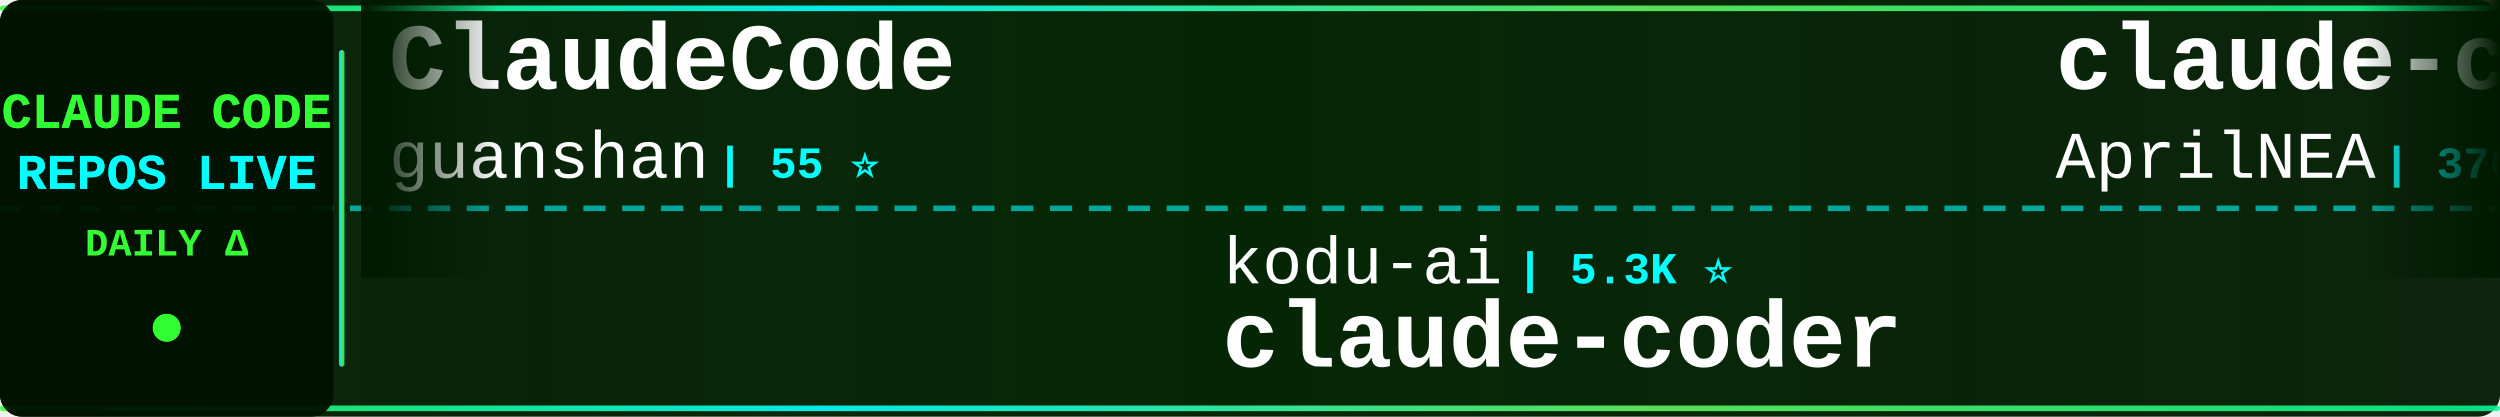
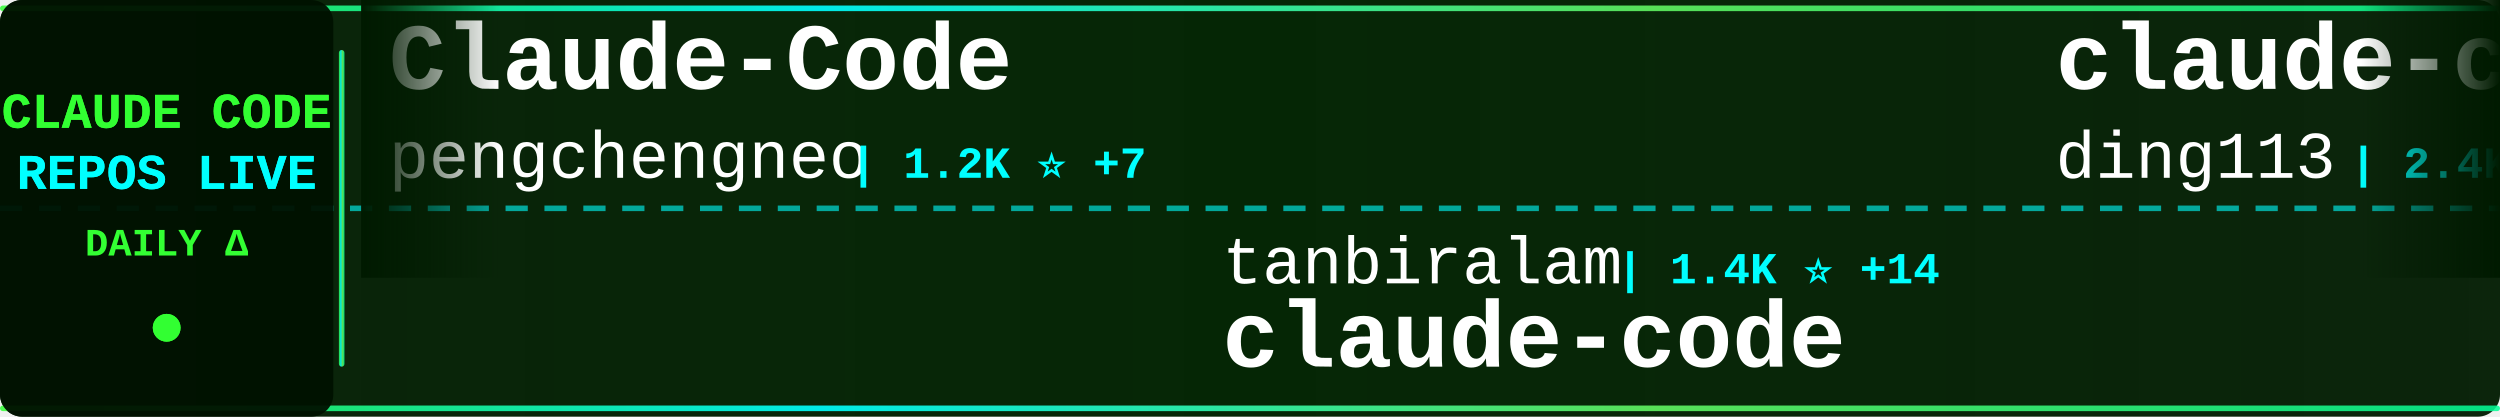
<svg xmlns="http://www.w3.org/2000/svg" width="900" height="150">
  <defs>
    <linearGradient id="tickerBg" x1="0%" y1="0%" x2="100%" y2="0%">
      <stop offset="0%" style="stop-color:#001a00;stop-opacity:0.95" />
      <stop offset="50%" style="stop-color:#002200;stop-opacity:0.98" />
      <stop offset="100%" style="stop-color:#001a00;stop-opacity:0.95" />
    </linearGradient>
    <linearGradient id="borderGrad" x1="0%" y1="0%" x2="100%" y2="0%">
      <stop offset="0%" style="stop-color:#33ff33;stop-opacity:0.85">
        <animate attributeName="stop-opacity" values="0.85;1;0.85" dur="2s" repeatCount="indefinite" />
      </stop>
      <stop offset="33%" style="stop-color:#00ffff;stop-opacity:0.9">
        <animate attributeName="stop-opacity" values="0.9;1;0.9" dur="2.2s" repeatCount="indefinite" />
      </stop>
      <stop offset="66%" style="stop-color:#66ff66;stop-opacity:0.85">
        <animate attributeName="stop-opacity" values="0.85;1;0.85" dur="1.8s" repeatCount="indefinite" />
      </stop>
      <stop offset="100%" style="stop-color:#00ff99;stop-opacity:0.85">
        <animate attributeName="stop-opacity" values="0.85;1;0.85" dur="2s" repeatCount="indefinite" />
      </stop>
    </linearGradient>
    <filter id="textGlow">
      <feGaussianBlur stdDeviation="0.1" result="coloredBlur" />
      <feMerge>
        <feMergeNode in="coloredBlur" />
        <feMergeNode in="SourceGraphic" />
      </feMerge>
    </filter>
    <filter id="metricGlow">
      <feGaussianBlur stdDeviation="0.2" result="coloredBlur" />
      <feMerge>
        <feMergeNode in="coloredBlur" />
        <feMergeNode in="SourceGraphic" />
      </feMerge>
    </filter>
    <linearGradient id="leftFade" x1="0%" y1="0%" x2="100%" y2="0%">
      <stop offset="0%" style="stop-color:#001a00;stop-opacity:1" />
      <stop offset="100%" style="stop-color:#001a00;stop-opacity:0" />
    </linearGradient>
    <linearGradient id="rightFade" x1="0%" y1="0%" x2="100%" y2="0%">
      <stop offset="0%" style="stop-color:#001a00;stop-opacity:0" />
      <stop offset="100%" style="stop-color:#001a00;stop-opacity:1" />
    </linearGradient>
  </defs>
  <rect width="900" height="150" fill="url(#tickerBg)" rx="8" />
  <rect x="0" y="2" width="900" height="2" fill="url(#borderGrad)" rx="1" />
  <rect x="0" y="146" width="900" height="2" fill="url(#borderGrad)" rx="1" />
  <line x1="0" y1="75" x2="900" y2="75" stroke="#00ffff" stroke-width="2" stroke-dasharray="8 6" opacity="0.6" />
  <rect x="0" y="0" width="120" height="150" fill="#001100" opacity="0.95" rx="8" />
  <text x="60" y="46" font-family="'Courier New', monospace" font-size="18" font-weight="bold" fill="#33ff33" text-anchor="middle" filter="url(#textGlow)">
    CLAUDE CODE
  </text>
  <text x="60" y="68" font-family="'Courier New', monospace" font-size="18" font-weight="bold" fill="#00ffff" text-anchor="middle" filter="url(#textGlow)">
    REPOS LIVE
  </text>
  <text x="60" y="92" font-family="'Courier New', monospace" font-size="14" font-weight="bold" fill="#33ff33" text-anchor="middle">
    DAILY Δ
  </text>
  <circle cx="60" cy="118" r="5" fill="#33ff33" filter="url(#metricGlow)">
    <animate attributeName="r" values="4;6;4" dur="1.5s" repeatCount="indefinite" />
    <animate attributeName="opacity" values="0.6;1;0.6" dur="1.5s" repeatCount="indefinite" />
  </circle>
  <rect x="122" y="18" width="2" height="114" fill="url(#borderGrad)" rx="1" />
  <clipPath id="tickerClip">
    <rect x="130" y="0" width="770" height="150" />
  </clipPath>
  <g clip-path="url(#tickerClip)">
    <g id="tickerItems">
      <animateTransform attributeName="transform" attributeType="XML" type="translate" from="0 0" to="-3000 0" dur="54s" repeatCount="indefinite" />
      <g transform="translate(0, 0)">
-         <text x="140" y="32" font-family="'Courier New', monospace" font-size="34" font-weight="bold" fill="#ffffff">ClaudeCode</text>
-         <text x="140" y="64" font-family="'Courier New', monospace" font-size="24" font-weight="normal" fill="#ffffff" opacity="1.0">guanshan</text>
-         <text x="258" y="64" font-family="'Courier New', monospace" font-size="16" font-weight="bold" fill="#00ffff"> | 55 ⭐</text>
+         <text x="140" y="32" font-family="'Courier New', monospace" font-size="34" font-weight="bold" fill="#ffffff">Claude-Code</text>
+         <text x="140" y="64" font-family="'Courier New', monospace" font-size="24" font-weight="normal" fill="#ffffff" opacity="1.0">pengchengneo</text>
+         <text x="306" y="64" font-family="'Courier New', monospace" font-size="16" font-weight="bold" fill="#00ffff"> | 1.2K ⭐ +7</text>
      </g>
      <g transform="translate(300, 0)">
-         <text x="140" y="102" font-family="'Courier New', monospace" font-size="24" font-weight="normal" fill="#ffffff" opacity="1.0">kodu-ai</text>
-         <text x="246" y="102" font-family="'Courier New', monospace" font-size="16" font-weight="bold" fill="#00ffff"> | 5.3K ⭐</text>
-         <text x="140" y="132" font-family="'Courier New', monospace" font-size="34" font-weight="bold" fill="#ffffff">claude-coder</text>
+         <text x="140" y="102" font-family="'Courier New', monospace" font-size="24" font-weight="normal" fill="#ffffff" opacity="1.0">tanbiralam</text>
+         <text x="282" y="102" font-family="'Courier New', monospace" font-size="16" font-weight="bold" fill="#00ffff"> | 1.4K ⭐ +14</text>
+         <text x="140" y="132" font-family="'Courier New', monospace" font-size="34" font-weight="bold" fill="#ffffff">claude-code</text>
      </g>
      <g transform="translate(600, 0)">
-         <text x="140" y="32" font-family="'Courier New', monospace" font-size="34" font-weight="bold" fill="#ffffff">claude-code-source</text>
-         <text x="140" y="64" font-family="'Courier New', monospace" font-size="24" font-weight="normal" fill="#ffffff" opacity="1.0">AprilNEA</text>
-         <text x="258" y="64" font-family="'Courier New', monospace" font-size="16" font-weight="bold" fill="#00ffff"> | 370 ⭐</text>
+         <text x="140" y="32" font-family="'Courier New', monospace" font-size="34" font-weight="bold" fill="#ffffff">claude-code-hub</text>
+         <text x="140" y="64" font-family="'Courier New', monospace" font-size="24" font-weight="normal" fill="#ffffff" opacity="1.0">ding113</text>
+         <text x="246" y="64" font-family="'Courier New', monospace" font-size="16" font-weight="bold" fill="#00ffff"> | 2.4K ⭐ +28</text>
      </g>
      <g transform="translate(900, 0)">
-         <text x="140" y="102" font-family="'Courier New', monospace" font-size="24" font-weight="normal" fill="#ffffff" opacity="1.0">liuup</text>
-         <text x="222" y="102" font-family="'Courier New', monospace" font-size="16" font-weight="bold" fill="#00ffff"> | 1.6K ⭐ +75</text>
-         <text x="140" y="132" font-family="'Courier New', monospace" font-size="34" font-weight="bold" fill="#ffffff">claude-code-analysis</text>
+         <text x="140" y="102" font-family="'Courier New', monospace" font-size="24" font-weight="normal" fill="#ffffff" opacity="1.0">Yeachan-Heo</text>
+         <text x="294" y="102" font-family="'Courier New', monospace" font-size="16" font-weight="bold" fill="#00ffff"> | 28.9K ⭐ +357</text>
+         <text x="140" y="132" font-family="'Courier New', monospace" font-size="34" font-weight="bold" fill="#ffffff">oh-my-claudecode</text>
      </g>
      <g transform="translate(1200, 0)">
-         <text x="140" y="32" font-family="'Courier New', monospace" font-size="34" font-weight="bold" fill="#ffffff">claude-howto</text>
-         <text x="140" y="64" font-family="'Courier New', monospace" font-size="24" font-weight="normal" fill="#ffffff" opacity="1.0">luongnv89</text>
-         <text x="270" y="64" font-family="'Courier New', monospace" font-size="16" font-weight="bold" fill="#00ffff"> | 26.4K ⭐ +338</text>
+         <text x="140" y="32" font-family="'Courier New', monospace" font-size="34" font-weight="bold" fill="#ffffff">claude-code</text>
+         <text x="140" y="64" font-family="'Courier New', monospace" font-size="24" font-weight="normal" fill="#ffffff" opacity="1.0">codeaashu</text>
+         <text x="270" y="64" font-family="'Courier New', monospace" font-size="16" font-weight="bold" fill="#00ffff"> | 2.1K ⭐ +34</text>
      </g>
      <g transform="translate(1500, 0)">
-         <text x="140" y="102" font-family="'Courier New', monospace" font-size="24" font-weight="normal" fill="#ffffff" opacity="1.0">T-Lab-CUHKSZ</text>
-         <text x="306" y="102" font-family="'Courier New', monospace" font-size="16" font-weight="bold" fill="#00ffff"> | 288 ⭐ +2</text>
+         <text x="140" y="102" font-family="'Courier New', monospace" font-size="24" font-weight="normal" fill="#ffffff" opacity="1.0">ghuntley</text>
+         <text x="258" y="102" font-family="'Courier New', monospace" font-size="16" font-weight="bold" fill="#00ffff"> | 972 ⭐ +1</text>
+         <text x="140" y="132" font-family="'Courier New', monospace" font-size="34" font-weight="bold" fill="#ffffff">claude-code-source-code-...</text>
+       </g>
+       <g transform="translate(1800, 0)">
+         <text x="140" y="32" font-family="'Courier New', monospace" font-size="34" font-weight="bold" fill="#ffffff">claude-task-master</text>
+         <text x="140" y="64" font-family="'Courier New', monospace" font-size="24" font-weight="normal" fill="#ffffff" opacity="1.0">eyaltoledano</text>
+         <text x="306" y="64" font-family="'Courier New', monospace" font-size="16" font-weight="bold" fill="#00ffff"> | 26.6K ⭐ +29</text>
+       </g>
+       <g transform="translate(2100, 0)">
+         <text x="140" y="102" font-family="'Courier New', monospace" font-size="24" font-weight="normal" fill="#ffffff" opacity="1.0">chauncygu</text>
+         <text x="270" y="102" font-family="'Courier New', monospace" font-size="16" font-weight="bold" fill="#00ffff"> | 2.1K ⭐ +26</text>
+         <text x="140" y="132" font-family="'Courier New', monospace" font-size="34" font-weight="bold" fill="#ffffff">collection-claude-code-s...</text>
+       </g>
+       <g transform="translate(2400, 0)">
+         <text x="140" y="32" font-family="'Courier New', monospace" font-size="34" font-weight="bold" fill="#ffffff">claude-code-from-source</text>
+         <text x="140" y="64" font-family="'Courier New', monospace" font-size="24" font-weight="normal" fill="#ffffff" opacity="1.0">alejandrobalderas</text>
+         <text x="366" y="64" font-family="'Courier New', monospace" font-size="16" font-weight="bold" fill="#00ffff"> | 1.5K ⭐ +85</text>
+       </g>
+       <g transform="translate(2700, 0)">
+         <text x="140" y="102" font-family="'Courier New', monospace" font-size="24" font-weight="normal" fill="#ffffff" opacity="1.0">isboyjc</text>
+         <text x="246" y="102" font-family="'Courier New', monospace" font-size="16" font-weight="bold" fill="#00ffff"> | 148 ⭐ +1</text>
        <text x="140" y="132" font-family="'Courier New', monospace" font-size="34" font-weight="bold" fill="#ffffff">claude-code</text>
      </g>
-       <g transform="translate(1800, 0)">
+       <g transform="translate(3000, 0)">
+         <text x="140" y="32" font-family="'Courier New', monospace" font-size="34" font-weight="bold" fill="#ffffff">Claude-Code</text>
+         <text x="140" y="64" font-family="'Courier New', monospace" font-size="24" font-weight="normal" fill="#ffffff" opacity="1.0">pengchengneo</text>
+         <text x="306" y="64" font-family="'Courier New', monospace" font-size="16" font-weight="bold" fill="#00ffff"> | 1.2K ⭐ +7</text>
+       </g>
+       <g transform="translate(3300, 0)">
+         <text x="140" y="102" font-family="'Courier New', monospace" font-size="24" font-weight="normal" fill="#ffffff" opacity="1.0">tanbiralam</text>
+         <text x="282" y="102" font-family="'Courier New', monospace" font-size="16" font-weight="bold" fill="#00ffff"> | 1.4K ⭐ +14</text>
+         <text x="140" y="132" font-family="'Courier New', monospace" font-size="34" font-weight="bold" fill="#ffffff">claude-code</text>
+       </g>
+       <g transform="translate(3600, 0)">
        <text x="140" y="32" font-family="'Courier New', monospace" font-size="34" font-weight="bold" fill="#ffffff">claude-code-hub</text>
        <text x="140" y="64" font-family="'Courier New', monospace" font-size="24" font-weight="normal" fill="#ffffff" opacity="1.0">ding113</text>
-         <text x="246" y="64" font-family="'Courier New', monospace" font-size="16" font-weight="bold" fill="#00ffff"> | 2.4K ⭐ +23</text>
-       </g>
-       <g transform="translate(2100, 0)">
-         <text x="140" y="102" font-family="'Courier New', monospace" font-size="24" font-weight="normal" fill="#ffffff" opacity="1.0">ChrisWiles</text>
-         <text x="282" y="102" font-family="'Courier New', monospace" font-size="16" font-weight="bold" fill="#00ffff"> | 5.8K ⭐ +8</text>
-         <text x="140" y="132" font-family="'Courier New', monospace" font-size="34" font-weight="bold" fill="#ffffff">claude-code-showcase</text>
-       </g>
-       <g transform="translate(2400, 0)">
-         <text x="140" y="32" font-family="'Courier New', monospace" font-size="34" font-weight="bold" fill="#ffffff">ralph-claude-code</text>
-         <text x="140" y="64" font-family="'Courier New', monospace" font-size="24" font-weight="normal" fill="#ffffff" opacity="1.0">frankbria</text>
-         <text x="270" y="64" font-family="'Courier New', monospace" font-size="16" font-weight="bold" fill="#00ffff"> | 8.7K ⭐ +18</text>
-       </g>
-       <g transform="translate(2700, 0)">
-         <text x="140" y="102" font-family="'Courier New', monospace" font-size="24" font-weight="normal" fill="#ffffff" opacity="1.0">zebbern</text>
-         <text x="246" y="102" font-family="'Courier New', monospace" font-size="16" font-weight="bold" fill="#00ffff"> | 3.9K ⭐ +4</text>
-         <text x="140" y="132" font-family="'Courier New', monospace" font-size="34" font-weight="bold" fill="#ffffff">claude-code-guide</text>
-       </g>
-       <g transform="translate(3000, 0)">
-         <text x="140" y="32" font-family="'Courier New', monospace" font-size="34" font-weight="bold" fill="#ffffff">ClaudeCode</text>
-         <text x="140" y="64" font-family="'Courier New', monospace" font-size="24" font-weight="normal" fill="#ffffff" opacity="1.0">guanshan</text>
-         <text x="258" y="64" font-family="'Courier New', monospace" font-size="16" font-weight="bold" fill="#00ffff"> | 55 ⭐</text>
-       </g>
-       <g transform="translate(3300, 0)">
-         <text x="140" y="102" font-family="'Courier New', monospace" font-size="24" font-weight="normal" fill="#ffffff" opacity="1.0">kodu-ai</text>
-         <text x="246" y="102" font-family="'Courier New', monospace" font-size="16" font-weight="bold" fill="#00ffff"> | 5.3K ⭐</text>
-         <text x="140" y="132" font-family="'Courier New', monospace" font-size="34" font-weight="bold" fill="#ffffff">claude-coder</text>
-       </g>
-       <g transform="translate(3600, 0)">
-         <text x="140" y="32" font-family="'Courier New', monospace" font-size="34" font-weight="bold" fill="#ffffff">claude-code-source</text>
-         <text x="140" y="64" font-family="'Courier New', monospace" font-size="24" font-weight="normal" fill="#ffffff" opacity="1.0">AprilNEA</text>
-         <text x="258" y="64" font-family="'Courier New', monospace" font-size="16" font-weight="bold" fill="#00ffff"> | 370 ⭐</text>
+         <text x="246" y="64" font-family="'Courier New', monospace" font-size="16" font-weight="bold" fill="#00ffff"> | 2.4K ⭐ +28</text>
      </g>
      <g transform="translate(3900, 0)">
-         <text x="140" y="102" font-family="'Courier New', monospace" font-size="24" font-weight="normal" fill="#ffffff" opacity="1.0">liuup</text>
-         <text x="222" y="102" font-family="'Courier New', monospace" font-size="16" font-weight="bold" fill="#00ffff"> | 1.6K ⭐ +75</text>
-         <text x="140" y="132" font-family="'Courier New', monospace" font-size="34" font-weight="bold" fill="#ffffff">claude-code-analysis</text>
+         <text x="140" y="102" font-family="'Courier New', monospace" font-size="24" font-weight="normal" fill="#ffffff" opacity="1.0">Yeachan-Heo</text>
+         <text x="294" y="102" font-family="'Courier New', monospace" font-size="16" font-weight="bold" fill="#00ffff"> | 28.9K ⭐ +357</text>
+         <text x="140" y="132" font-family="'Courier New', monospace" font-size="34" font-weight="bold" fill="#ffffff">oh-my-claudecode</text>
      </g>
    </g>
  </g>
  <rect x="130" y="0" width="50" height="100" fill="url(#leftFade)" />
  <rect x="850" y="0" width="50" height="100" fill="url(#rightFade)" />
</svg>
